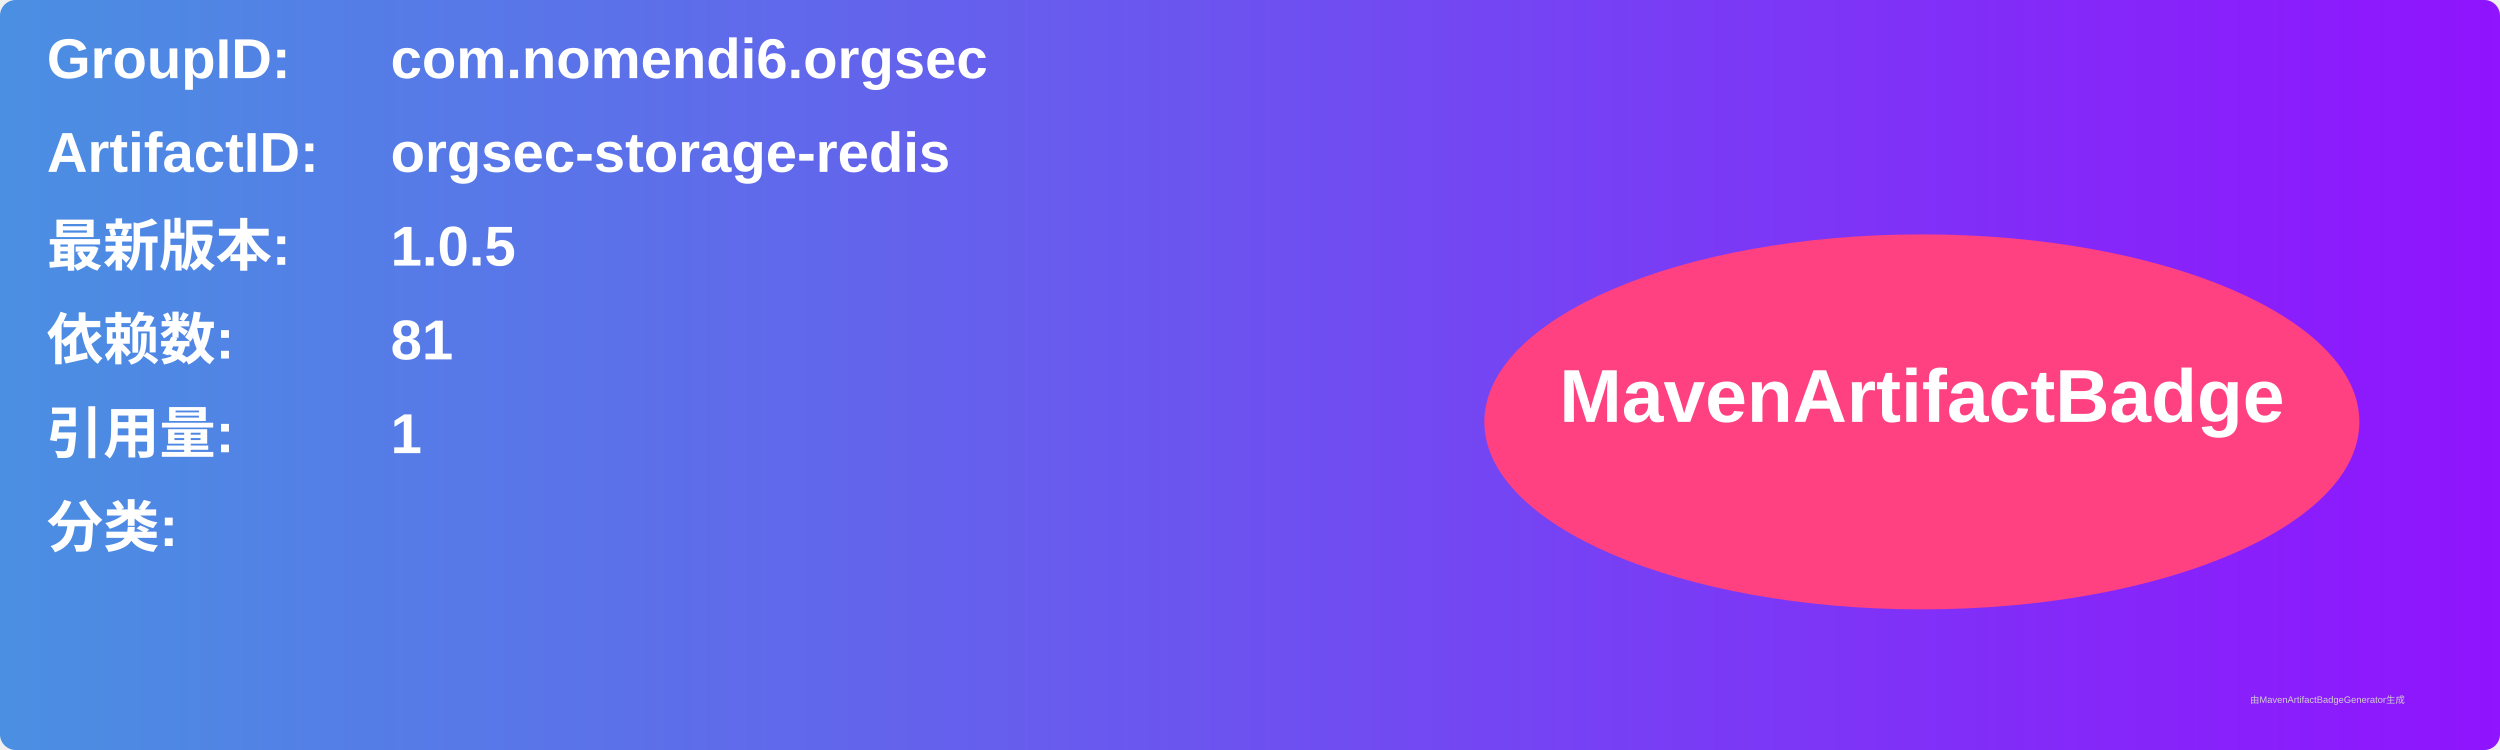
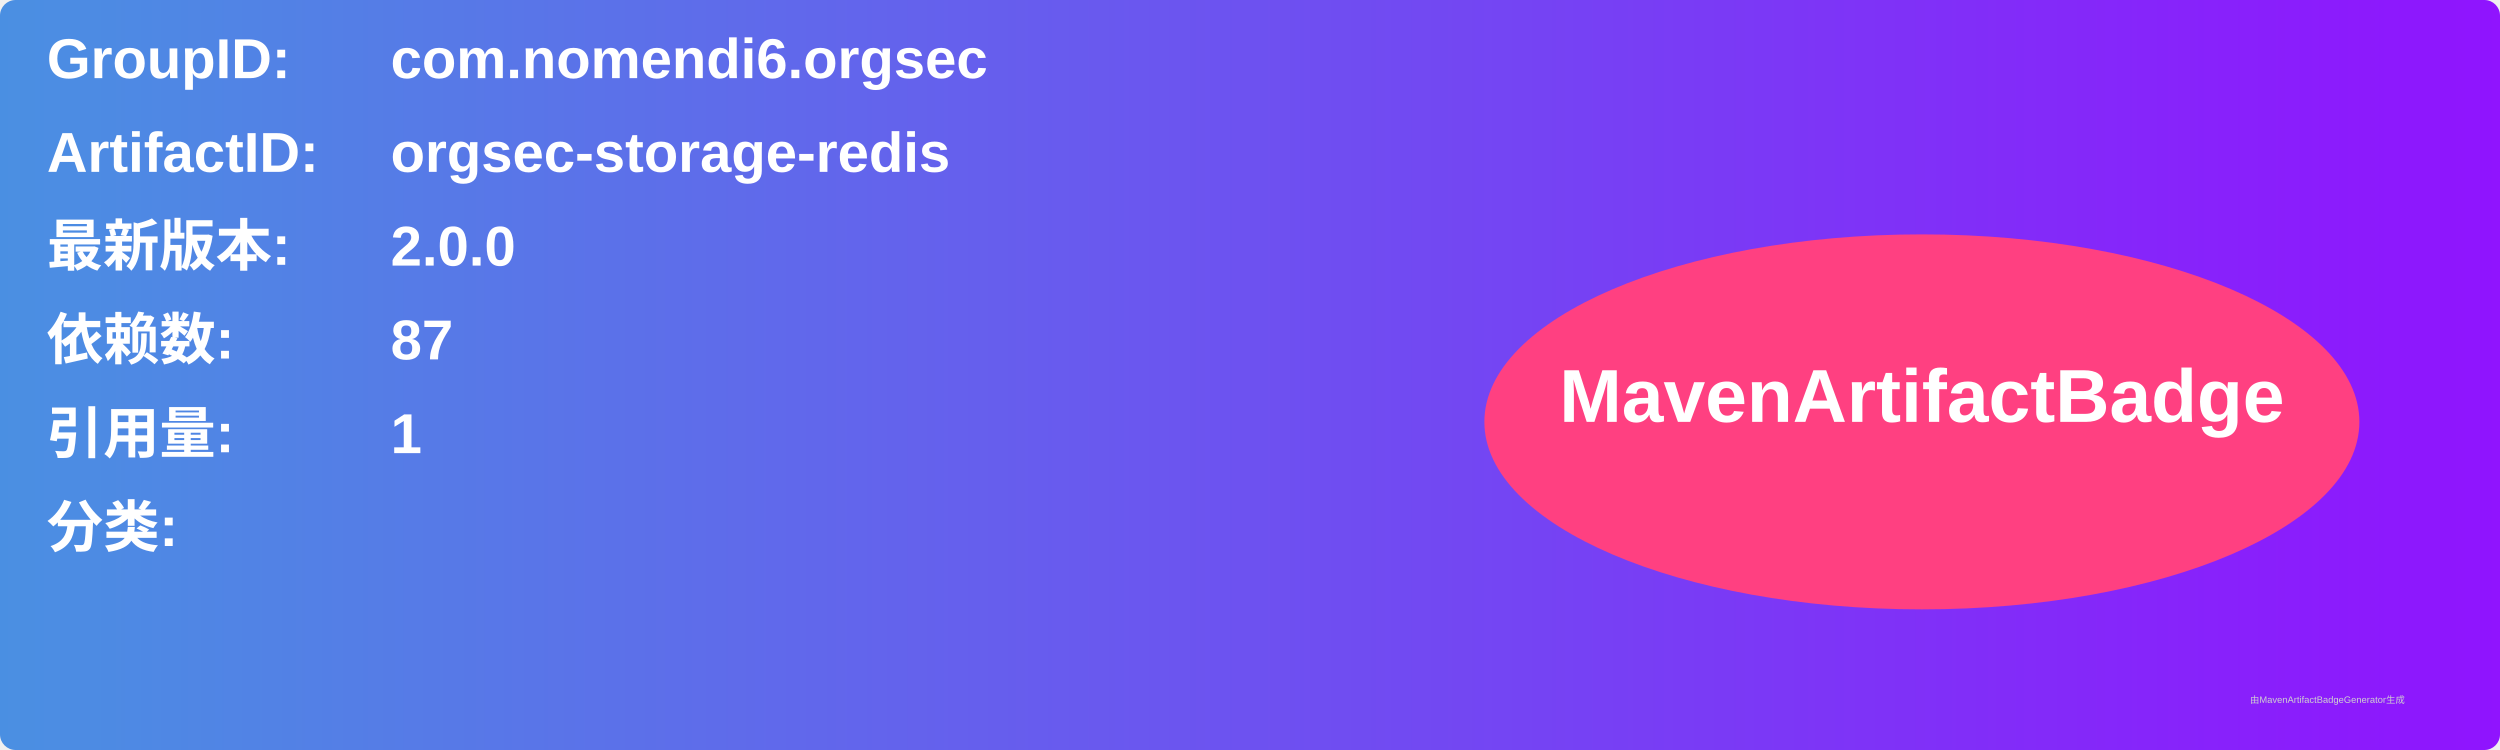
<svg xmlns="http://www.w3.org/2000/svg" width="800" height="240" viewBox="0 0 800 240">
  <linearGradient id="grad" x1="0%" y1="0%" x2="100%" y2="0%">
    <stop offset="0%" stop-color="#4a90e2" />
    <stop offset="100%" stop-color="#9013fe" />
  </linearGradient>
  <rect width="100%" height="100%" rx="5" ry="5" fill="url(#grad)" />
  <g transform="translate(15, 15)">
    <text x="0" y="10" font-family="Arial" font-size="18" fill="white" font-weight="bold" width="260">GroupID:</text>
    <text x="110" y="10" font-family="Arial" font-size="18" fill="white" font-weight="bold" width="460">com.nomendi6.orgsec</text>
    <text x="0" y="40" font-family="Arial" font-size="18" fill="white" font-weight="bold" width="260">ArtifactID:</text>
    <text x="110" y="40" font-family="Arial" font-size="18" fill="white" font-weight="bold" width="460">orgsec-storage-redis</text>
    <text x="0" y="70" font-family="Arial" font-size="18" fill="white" font-weight="bold">最新版本:</text>
    <text x="110" y="70" font-family="Arial" font-size="18" fill="white" font-weight="bold">
-       <tspan font-weight="bold">1.0.5</tspan>
+       <tspan font-weight="bold">2.0.0</tspan>
    </text>
    <text x="0" y="100" font-family="Arial" font-size="18" fill="white" font-weight="bold">依赖数: </text>
    <text x="110" y="100" font-family="Arial" font-size="18" fill="white">
-       <tspan font-weight="bold">81</tspan>
+       <tspan font-weight="bold">87</tspan>
    </text>
    <text x="0" y="130" font-family="Arial" font-size="18" fill="white" font-weight="bold">引用量: </text>
    <text x="110" y="130" font-family="Arial" font-size="18" fill="white">
      <tspan font-weight="bold">1</tspan>
    </text>
    <text x="0" y="160" font-family="Arial" font-size="18" fill="white" font-weight="bold">分类:</text>
    <text x="10" y="190" font-family="Arial" font-size="10" fill="white">
      <tspan font-weight="bold" />
    </text>
    <ellipse cx="600" cy="120" rx="140" ry="60" fill="#ff4081" />
    <text x="600" y="120" text-anchor="middle" font-family="Arial" font-size="24" fill="white" font-weight="bold">MavenArtifactBadge</text>
  </g>
  <text x="720" y="225" font-family="Arial" font-size="3" fill="#d0d0d0">由MavenArtifactBadgeGenerator生成</text>
</svg>
